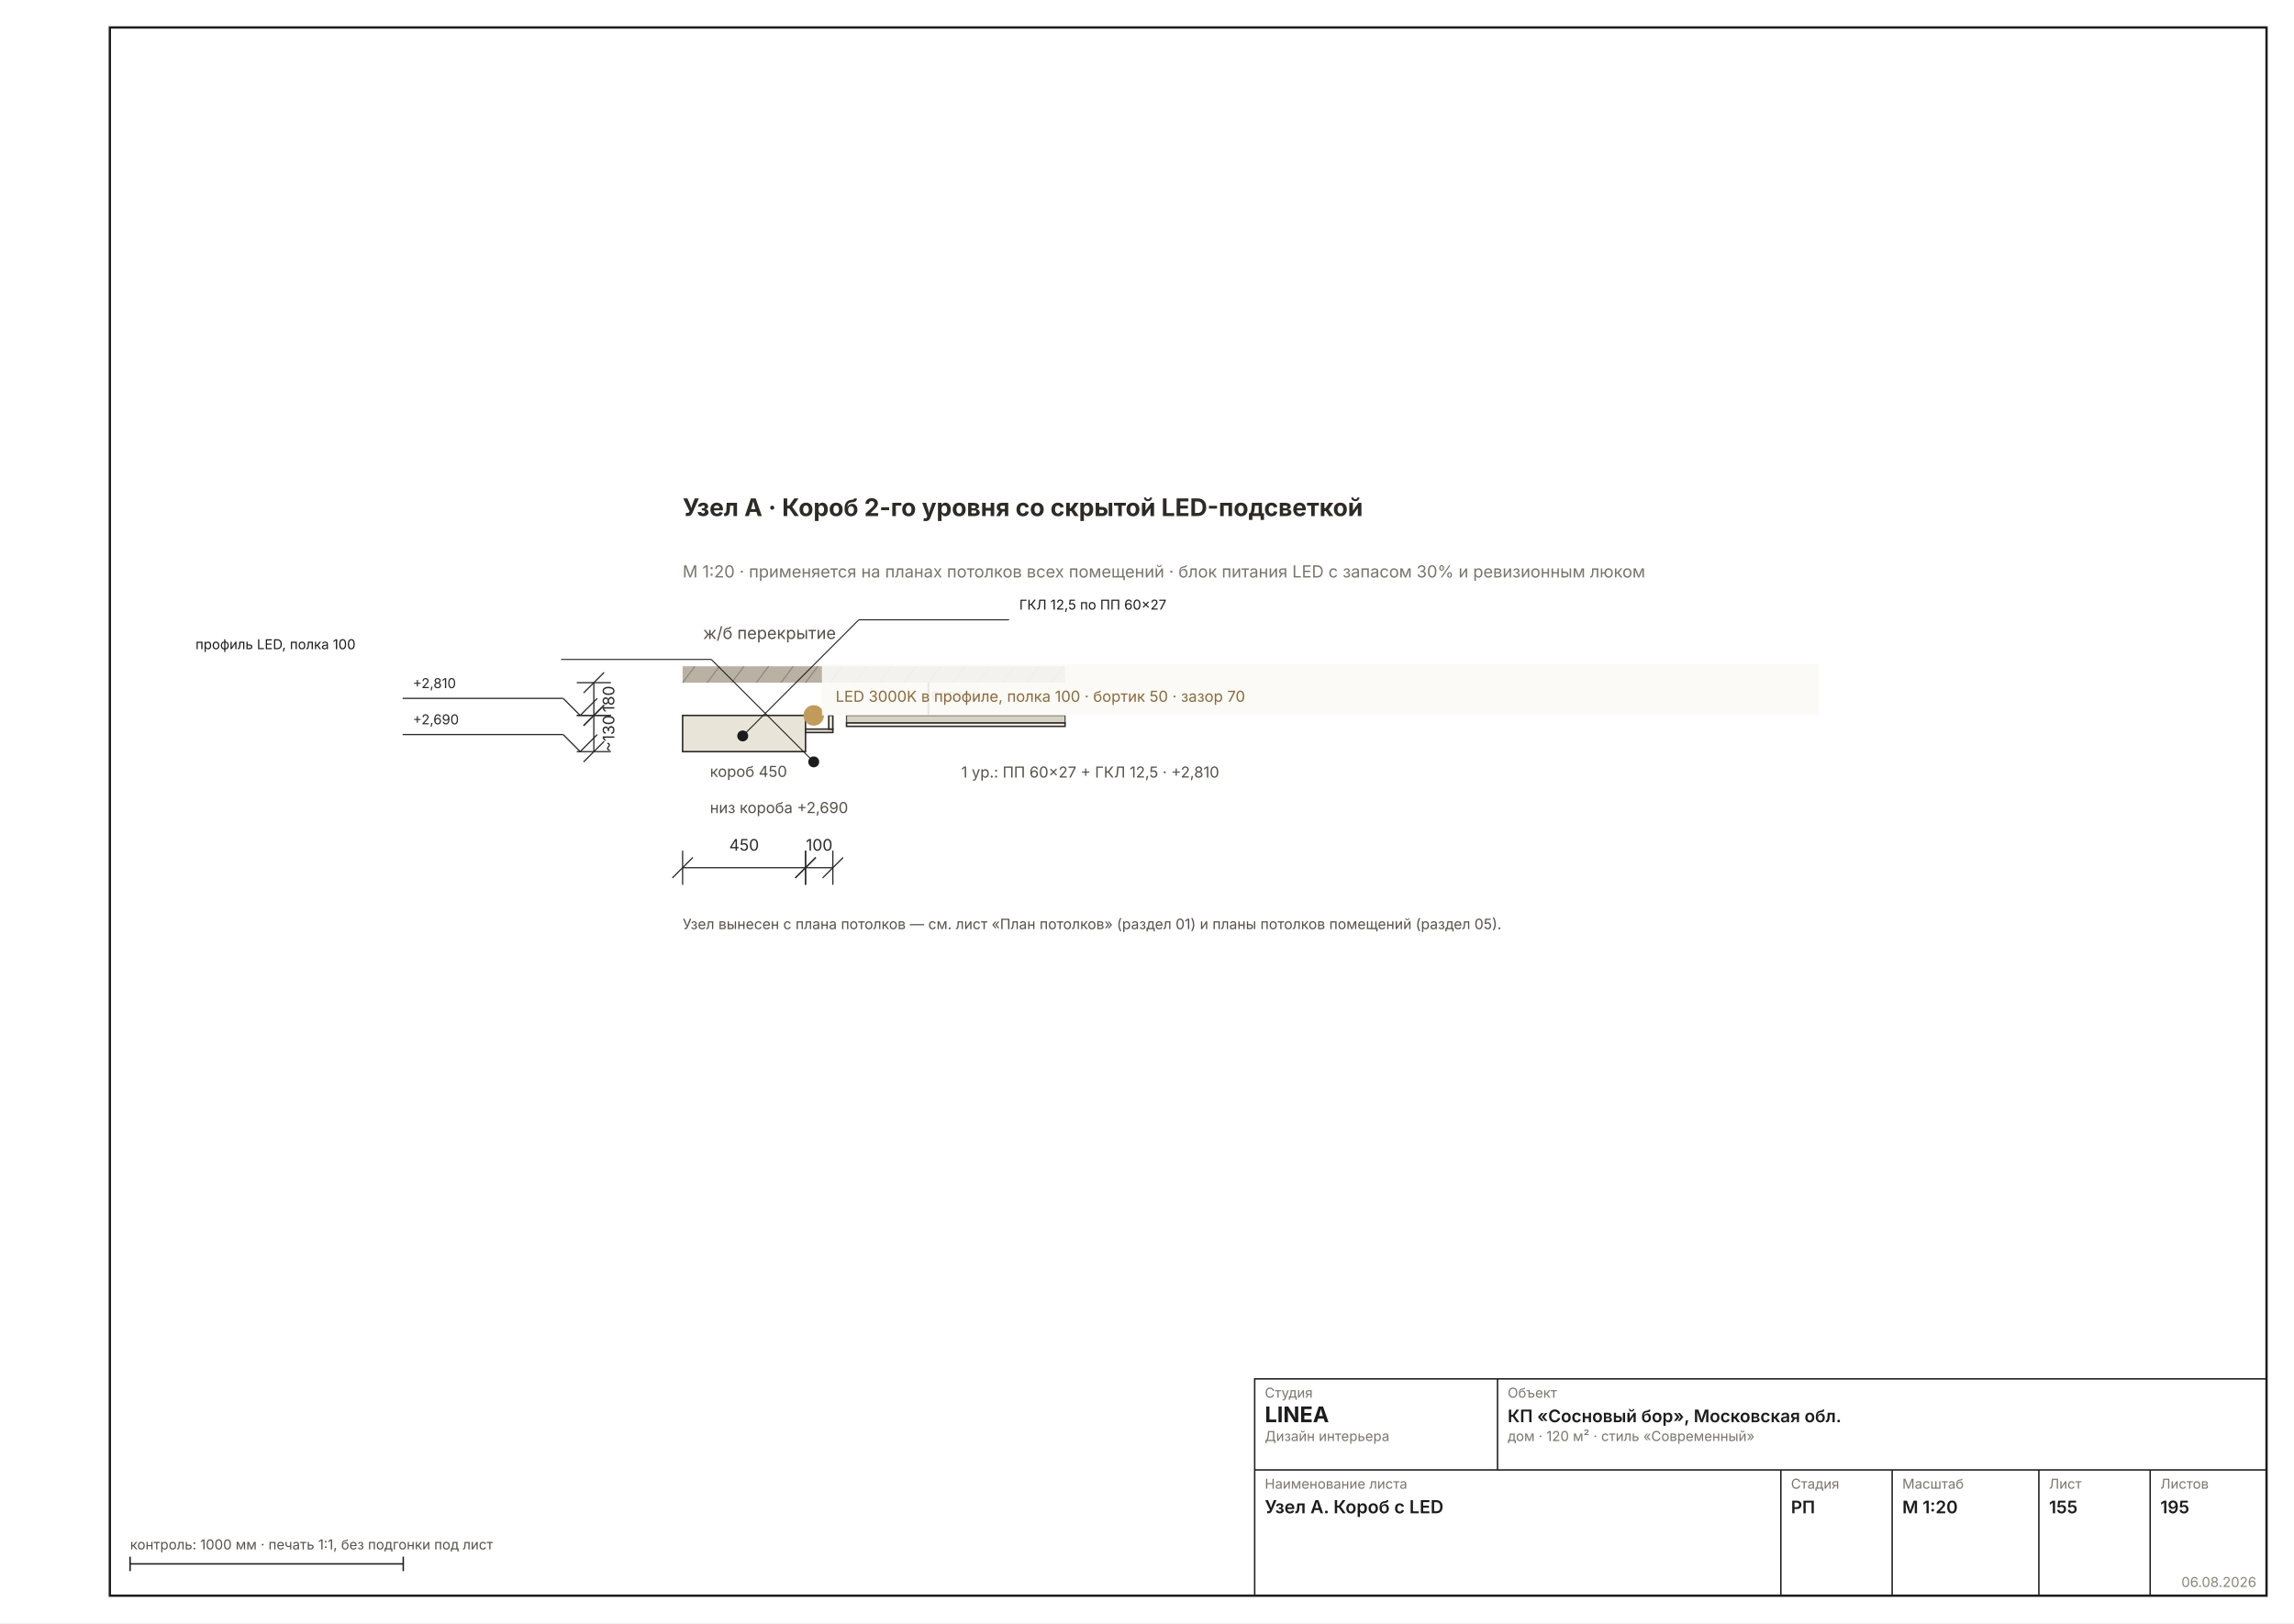
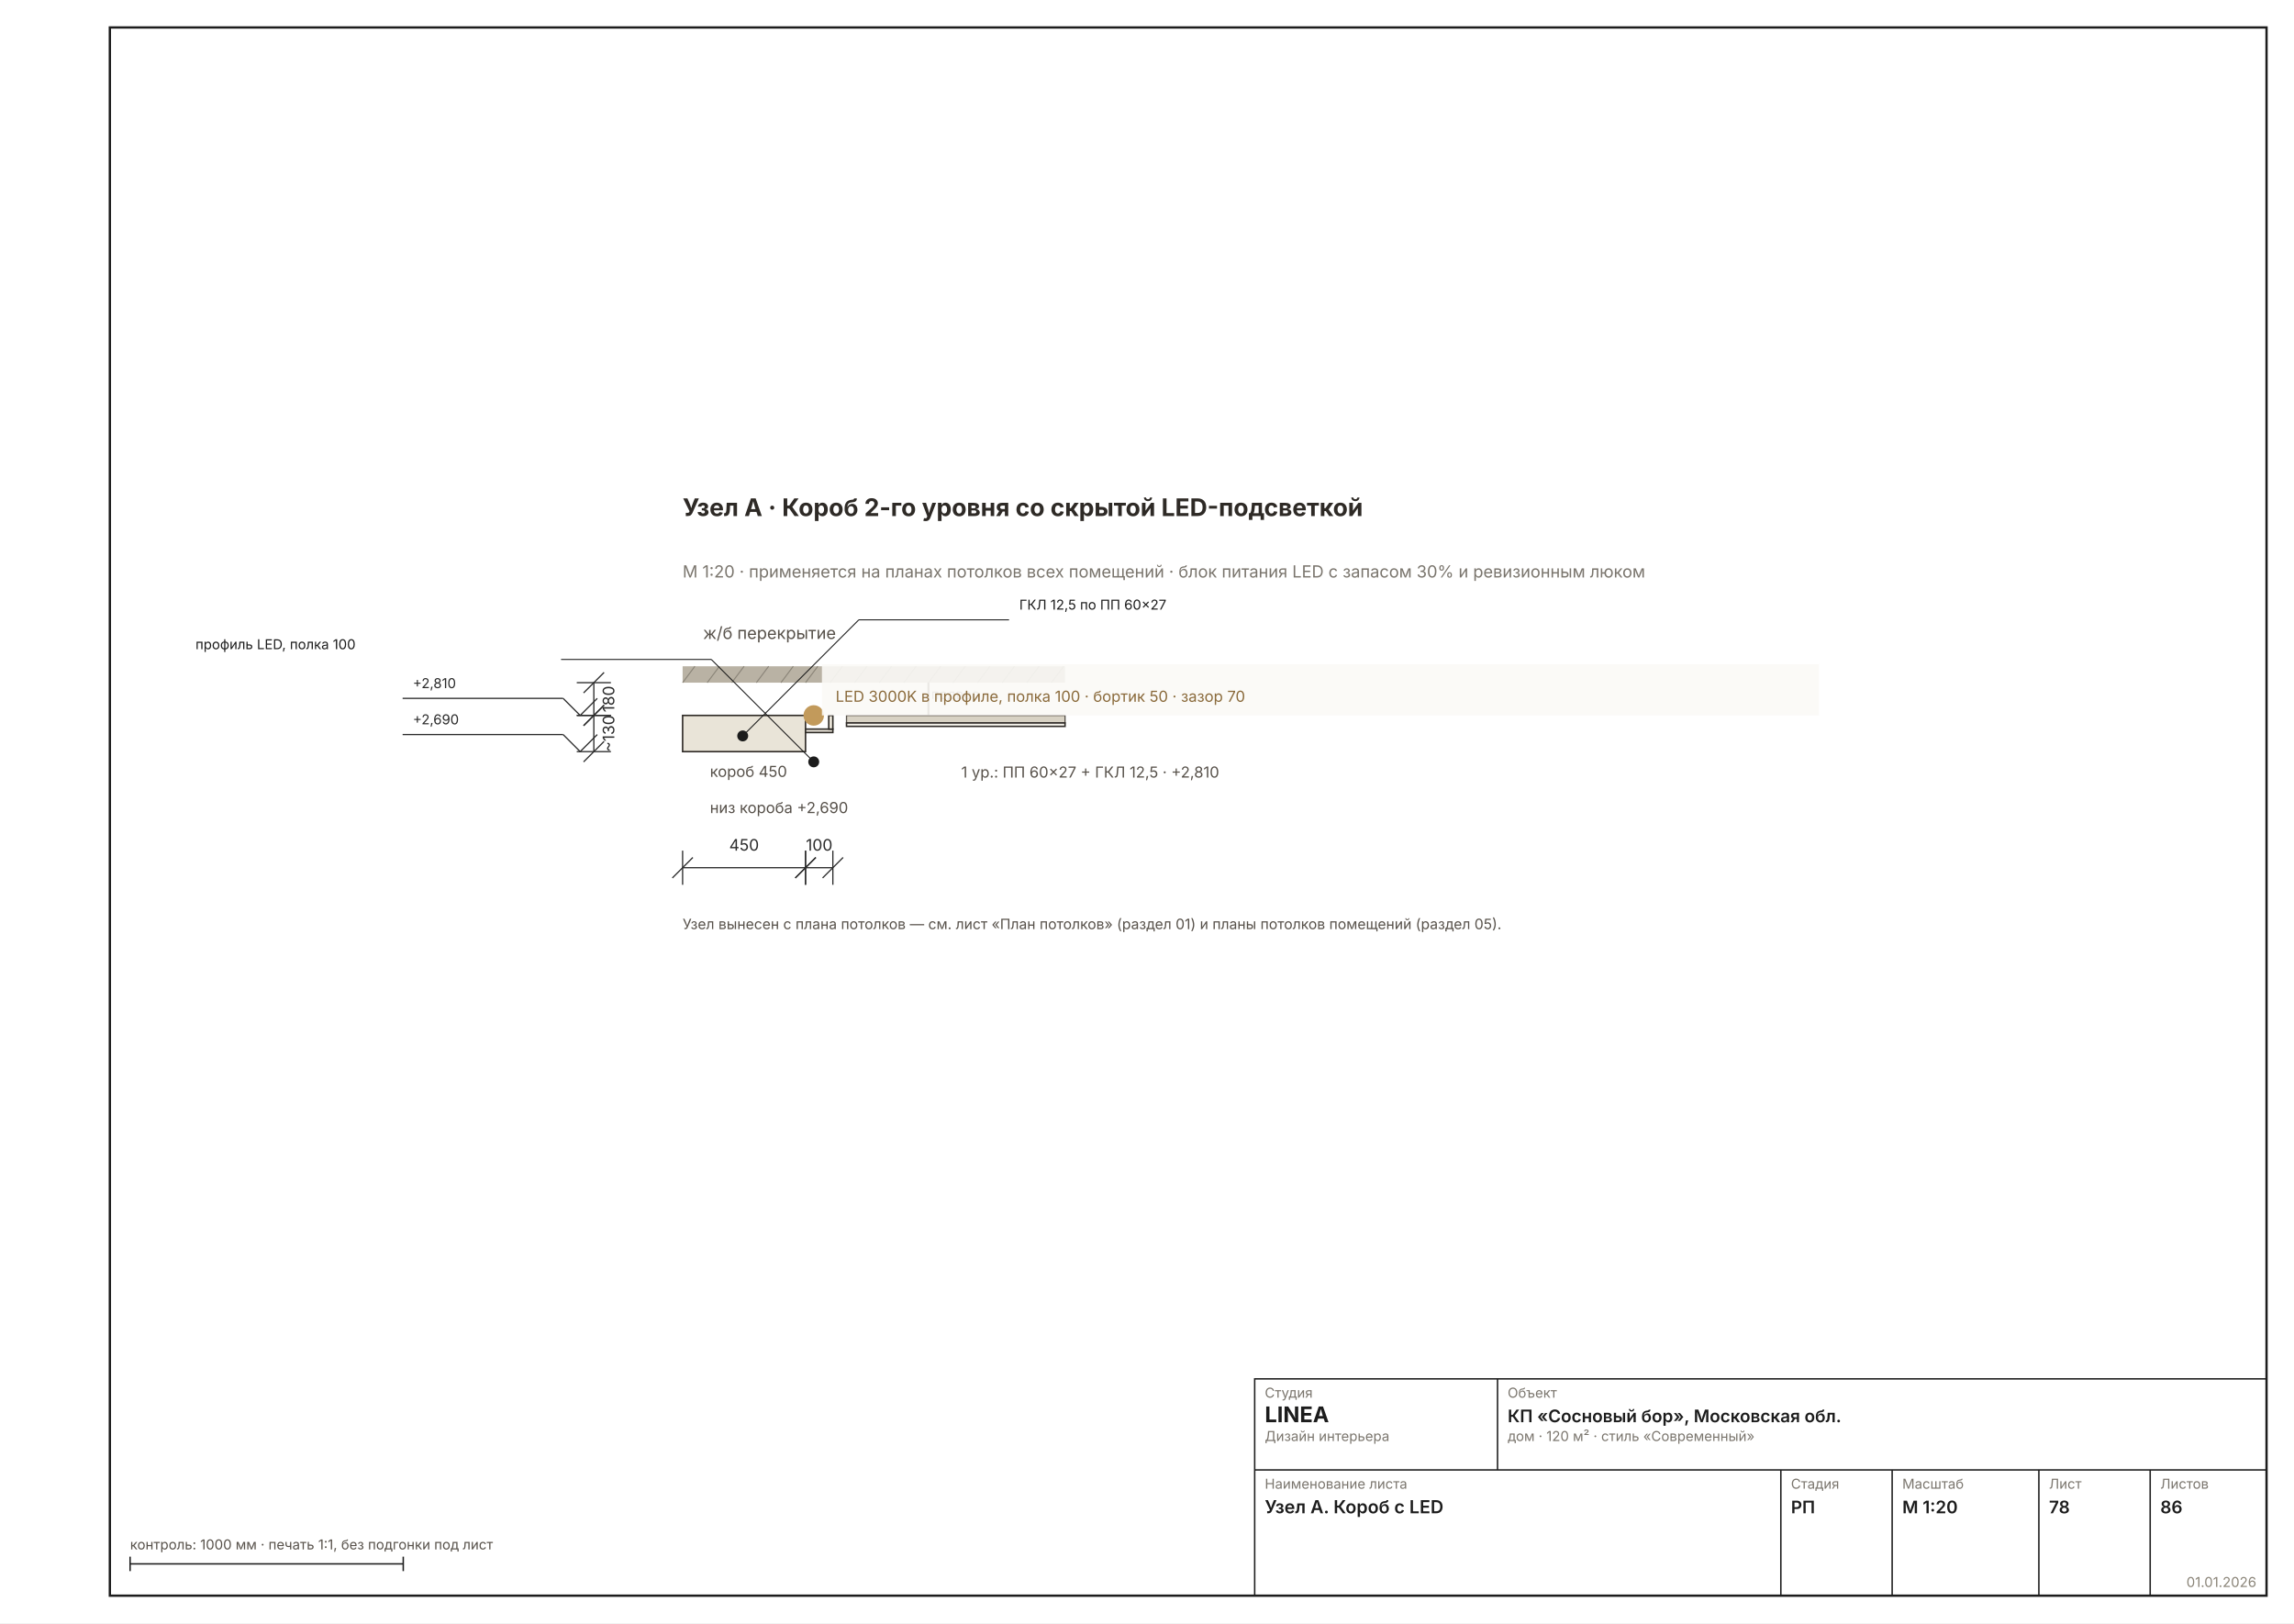
<svg xmlns="http://www.w3.org/2000/svg" width="1587" height="1123" viewBox="0 0 1587 1123" font-family="Inter, &quot;Helvetica Neue&quot;, Arial, sans-serif" data-sheet="node" data-scale="1:20">
  <rect width="1587" height="1123" fill="#FFFFFF" />
  <rect x="76" y="19" width="1492" height="1085" fill="none" stroke="#1C1C1C" stroke-width="1.6" />
  <g transform="translate(212.3935 201.1305) scale(2.3622)">
    <rect x="110" y="110" width="112" height="4.8" fill="#B9B2A4" />
    <text x="116" y="102" font-size="4.89" fill="#57514A">ж/б перекрытие</text>
    <line x1="110" y1="114.8" x2="113.6" y2="110" stroke="#8A8478" stroke-width="0.31" />
    <line x1="117.2" y1="114.8" x2="120.8" y2="110" stroke="#8A8478" stroke-width="0.31" />
    <line x1="124.4" y1="114.8" x2="128" y2="110" stroke="#8A8478" stroke-width="0.31" />
    <line x1="131.6" y1="114.8" x2="135.2" y2="110" stroke="#8A8478" stroke-width="0.31" />
    <line x1="138.8" y1="114.8" x2="142.4" y2="110" stroke="#8A8478" stroke-width="0.31" />
    <line x1="146" y1="114.8" x2="149.6" y2="110" stroke="#8A8478" stroke-width="0.31" />
    <line x1="153.2" y1="114.8" x2="156.8" y2="110" stroke="#8A8478" stroke-width="0.31" />
    <line x1="160.4" y1="114.8" x2="164" y2="110" stroke="#8A8478" stroke-width="0.31" />
    <line x1="167.6" y1="114.8" x2="171.2" y2="110" stroke="#8A8478" stroke-width="0.31" />
    <line x1="174.8" y1="114.8" x2="178.4" y2="110" stroke="#8A8478" stroke-width="0.31" />
    <line x1="182" y1="114.8" x2="185.6" y2="110" stroke="#8A8478" stroke-width="0.31" />
    <line x1="189.2" y1="114.8" x2="192.8" y2="110" stroke="#8A8478" stroke-width="0.31" />
    <line x1="196.4" y1="114.8" x2="200" y2="110" stroke="#8A8478" stroke-width="0.31" />
    <line x1="203.6" y1="114.8" x2="207.2" y2="110" stroke="#8A8478" stroke-width="0.31" />
    <line x1="210.8" y1="114.8" x2="214.4" y2="110" stroke="#8A8478" stroke-width="0.31" />
    <line x1="218" y1="114.8" x2="221.6" y2="110" stroke="#8A8478" stroke-width="0.31" />
    <line x1="182" y1="114.8" x2="182" y2="124.4" stroke="#57514A" stroke-width="0.62" />
    <text x="182.8" y="119.6" font-size="4.00" fill="#7A756D">подвес</text>
    <rect x="158" y="124.4" width="64" height="2.2" fill="#D8D2C4" stroke="#57514A" stroke-width="0.36" />
    <rect x="158" y="126.6" width="64" height="1" fill="#F6F3EC" stroke="#2E2A26" stroke-width="0.44" />
    <text x="191.6" y="142.6" font-size="4.45" fill="#57514A">1 ур.: ПП 60×27 + ГКЛ 12,5 · +2,810</text>
    <rect x="110" y="124.4" width="36" height="10.6" fill="#E9E4D8" stroke="#2E2A26" stroke-width="0.44" />
    <text x="118" y="142.4" font-size="4.45" fill="#57514A">короб 450</text>
    <rect x="146" y="128.4" width="8" height="1" fill="#E9E4D8" stroke="#2E2A26" stroke-width="0.44" />
    <rect x="152.8" y="124.4" width="1.2" height="4" fill="#E9E4D8" stroke="#2E2A26" stroke-width="0.44" />
    <circle cx="148.4" cy="124.4" r="3" fill="#C29A5B" />
    <rect x="150.8" y="109.4" width="292" height="15" fill="#FAF9F6E6" />
    <text x="154.8" y="120.4" font-size="4.45" fill="#8A6A3B">LED 3000K в профиле, полка 100 · бортик 50 · зазор 70</text>
    <text x="118" y="153" font-size="4.45" fill="#57514A">низ короба +2,690</text>
    <g data-el="dim" stroke="#2A2A2A" stroke-width="0.36" fill="none">
      <line x1="84" y1="114.8" x2="84" y2="124.4" />
      <line x1="79" y1="114.8" x2="89" y2="114.8" />
      <line x1="79" y1="124.4" x2="89" y2="124.4" />
      <line x1="81" y1="117.8" x2="87" y2="111.8" />
      <line x1="81" y1="127.4" x2="87" y2="121.4" />
    </g>
    <text x="90" y="119.6" font-size="4.67" fill="#2A2A2A" transform="rotate(-90 90 119.6)" text-anchor="middle">180</text>
    <g data-el="dim" stroke="#2A2A2A" stroke-width="0.36" fill="none">
      <line x1="84" y1="124.4" x2="84" y2="135" />
      <line x1="79" y1="124.4" x2="89" y2="124.4" />
      <line x1="79" y1="135" x2="89" y2="135" />
      <line x1="81" y1="127.4" x2="87" y2="121.4" />
      <line x1="81" y1="138" x2="87" y2="132" />
    </g>
    <text x="90" y="129.7" font-size="4.67" fill="#2A2A2A" transform="rotate(-90 90 129.7)" text-anchor="middle">~130</text>
    <g data-el="dim" stroke="#2A2A2A" stroke-width="0.36" fill="none">
      <line x1="110" y1="169" x2="146" y2="169" />
      <line x1="110" y1="164" x2="110" y2="174" />
      <line x1="146" y1="164" x2="146" y2="174" />
      <line x1="107" y1="172" x2="113" y2="166" />
      <line x1="143" y1="172" x2="149" y2="166" />
    </g>
    <text x="128" y="164" font-size="4.67" fill="#2A2A2A" text-anchor="middle">450</text>
    <g data-el="dim" stroke="#2A2A2A" stroke-width="0.36" fill="none">
      <line x1="146" y1="169" x2="154" y2="169" />
      <line x1="146" y1="164" x2="146" y2="174" />
      <line x1="154" y1="164" x2="154" y2="174" />
      <line x1="143" y1="172" x2="149" y2="166" />
      <line x1="151" y1="172" x2="157" y2="166" />
    </g>
    <text x="150" y="164" font-size="4.67" fill="#2A2A2A" text-anchor="middle">100</text>
    <text x="110" y="66" font-size="7.11" font-weight="700" fill="#2E2A26">Узел А · Короб 2-го уровня со скрытой LED-подсветкой</text>
    <text x="110" y="84" font-size="4.89" fill="#7A756D">М 1:20 · применяется на планах потолков всех помещений · блок питания LED с запасом 30% и ревизионным люком</text>
    <g data-el="leader" stroke="#1C1C1C" stroke-width="0.29" fill="none">
      <line x1="127.6" y1="130.4" x2="161.6" y2="96.4" />
      <line x1="161.6" y1="96.4" x2="205.6" y2="96.4" />
    </g>
    <circle cx="127.6" cy="130.4" r="1.6" fill="#1C1C1C" stroke="none" />
    <text x="208.6" y="93.4" font-size="4.00" fill="#1C1C1C">ГКЛ 12,5 по ПП 60×27</text>
    <g data-el="leader" stroke="#1C1C1C" stroke-width="0.29" fill="none">
      <line x1="148.4" y1="138" x2="118.4" y2="108" />
      <line x1="118.4" y1="108" x2="74.4" y2="108" />
    </g>
    <circle cx="148.4" cy="138" r="1.6" fill="#1C1C1C" stroke="none" />
    <text x="-32.66" y="105" font-size="4.00" fill="#1C1C1C">профиль LED, полка 100</text>
    <g data-el="level" stroke="#2A2A2A" stroke-width="0.36" fill="none">
      <line x1="75" y1="119.4" x2="80" y2="124.4" />
      <line x1="80" y1="124.4" x2="85" y2="119.4" />
      <line x1="75" y1="119.4" x2="28" y2="119.4" />
    </g>
    <text x="31" y="116.4" font-size="4.00" fill="#2A2A2A" text-anchor="start">+2,810</text>
    <g data-el="level" stroke="#2A2A2A" stroke-width="0.36" fill="none">
      <line x1="75" y1="130" x2="80" y2="135" />
      <line x1="80" y1="135" x2="85" y2="130" />
      <line x1="75" y1="130" x2="28" y2="130" />
    </g>
    <text x="31" y="127" font-size="4.00" fill="#2A2A2A" text-anchor="start">+2,690</text>
    <text x="110" y="187" font-size="4.22" fill="#57514A">Узел вынесен с плана потолков — см. лист «План потолков» (раздел 01) и планы потолков помещений (раздел 05).</text>
  </g>
  <g data-el="stamp" stroke="#1C1C1C" stroke-width="1" fill="none">
    <rect x="868" y="954" width="700" height="150" />
    <line x1="868" y1="1017" x2="1568" y2="1017" />
    <line x1="1036" y1="954" x2="1036" y2="1017" />
    <line x1="1232" y1="1017" x2="1232" y2="1104" />
    <line x1="1309" y1="1017" x2="1309" y2="1104" />
    <line x1="1410.5" y1="1017" x2="1410.5" y2="1104" />
    <line x1="1487.5" y1="1017" x2="1487.5" y2="1104" />
  </g>
  <text x="875" y="967" font-size="9.5" fill="#7A756D">Студия</text>
  <text x="875" y="984" font-size="15" font-weight="700" fill="#1C1C1C">LINEA</text>
  <text x="875" y="997" font-size="9.5" fill="#7A756D">Дизайн интерьера</text>
  <text x="1043" y="967" font-size="9.5" fill="#7A756D">Объект</text>
  <text x="1043" y="984" font-size="12" font-weight="600" fill="#1C1C1C">КП «Сосновый бор», Московская обл.</text>
  <text x="1043" y="997" font-size="9.5" fill="#7A756D">дом · 120 м² · стиль «Современный»</text>
  <text x="875" y="1030" font-size="9.5" fill="#7A756D">Наименование листа</text>
  <text x="875" y="1047" font-size="12.5" font-weight="600" fill="#1C1C1C">Узел А. Короб с LED</text>
  <text x="1239" y="1030" font-size="9.5" fill="#7A756D">Стадия</text>
  <text x="1239" y="1047" font-size="12" font-weight="600" fill="#1C1C1C">РП</text>
  <text x="1316" y="1030" font-size="9.5" fill="#7A756D">Масштаб</text>
  <text x="1316" y="1047" font-size="12" font-weight="600" fill="#1C1C1C">М 1:20</text>
  <text x="1417.5" y="1030" font-size="9.5" fill="#7A756D">Лист</text>
-   <text x="1417.5" y="1047" font-size="12" font-weight="600" fill="#1C1C1C">155</text>
+   <text x="1417.5" y="1047" font-size="12" font-weight="600" fill="#1C1C1C">78</text>
  <text x="1494.5" y="1030" font-size="9.5" fill="#7A756D">Листов</text>
-   <text x="1494.5" y="1047" font-size="12" font-weight="600" fill="#1C1C1C">195</text>
-   <text x="1561" y="1098" font-size="9.5" fill="#8A8478" text-anchor="end">06.08.2026</text>
+   <text x="1494.5" y="1047" font-size="12" font-weight="600" fill="#1C1C1C">86</text>
+   <text x="1561" y="1098" font-size="9.5" fill="#8A8478" text-anchor="end">01.01.2026</text>
  <g stroke="#1C1C1C" stroke-width="1">
    <line x1="90" y1="1082" x2="278.976" y2="1082" />
    <line x1="90" y1="1077" x2="90" y2="1087" />
    <line x1="278.976" y1="1077" x2="278.976" y2="1087" />
  </g>
  <text x="90" y="1072" font-size="9.5" fill="#57514A">контроль: 1000 мм · печать 1:1, без подгонки под лист</text>
</svg>
